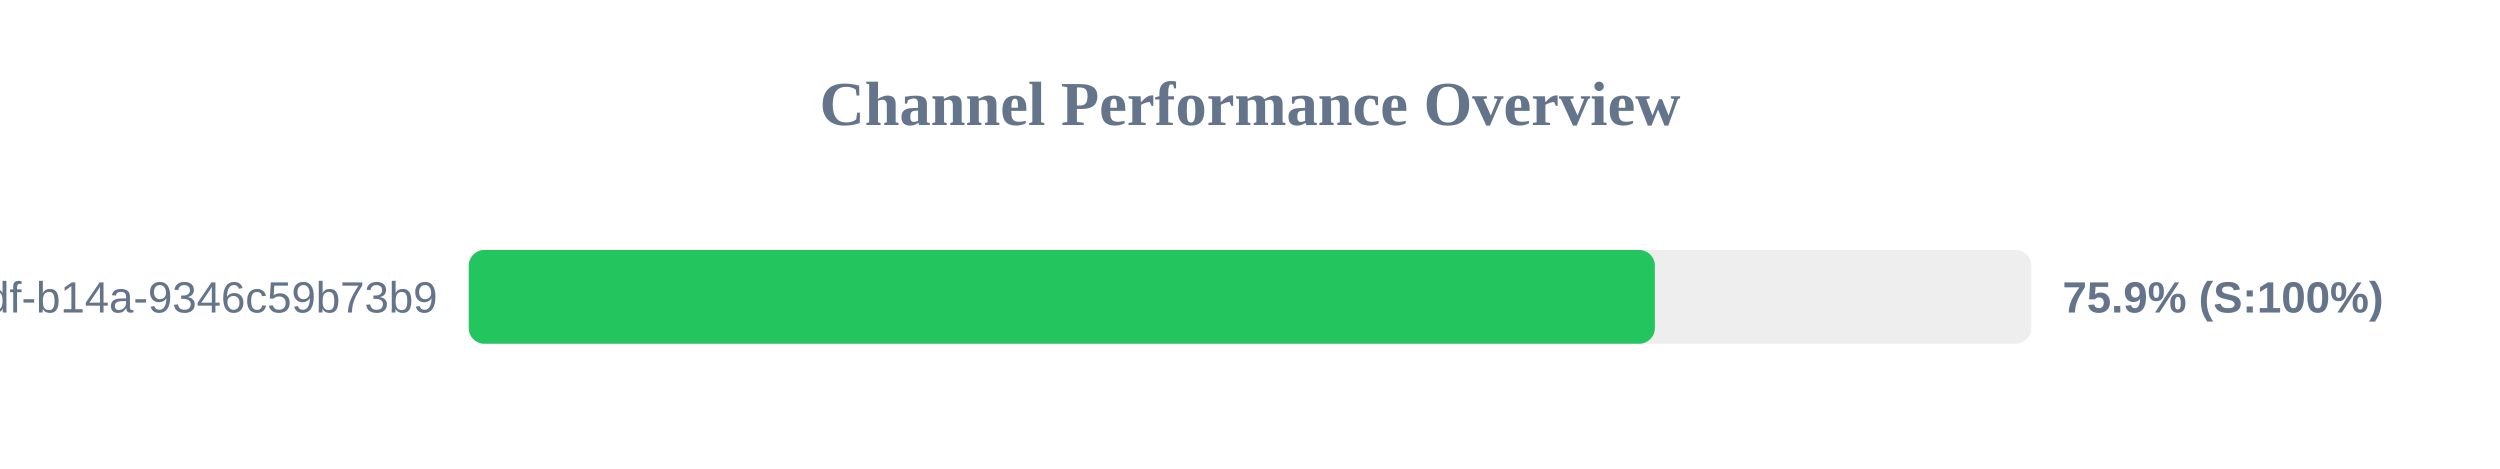
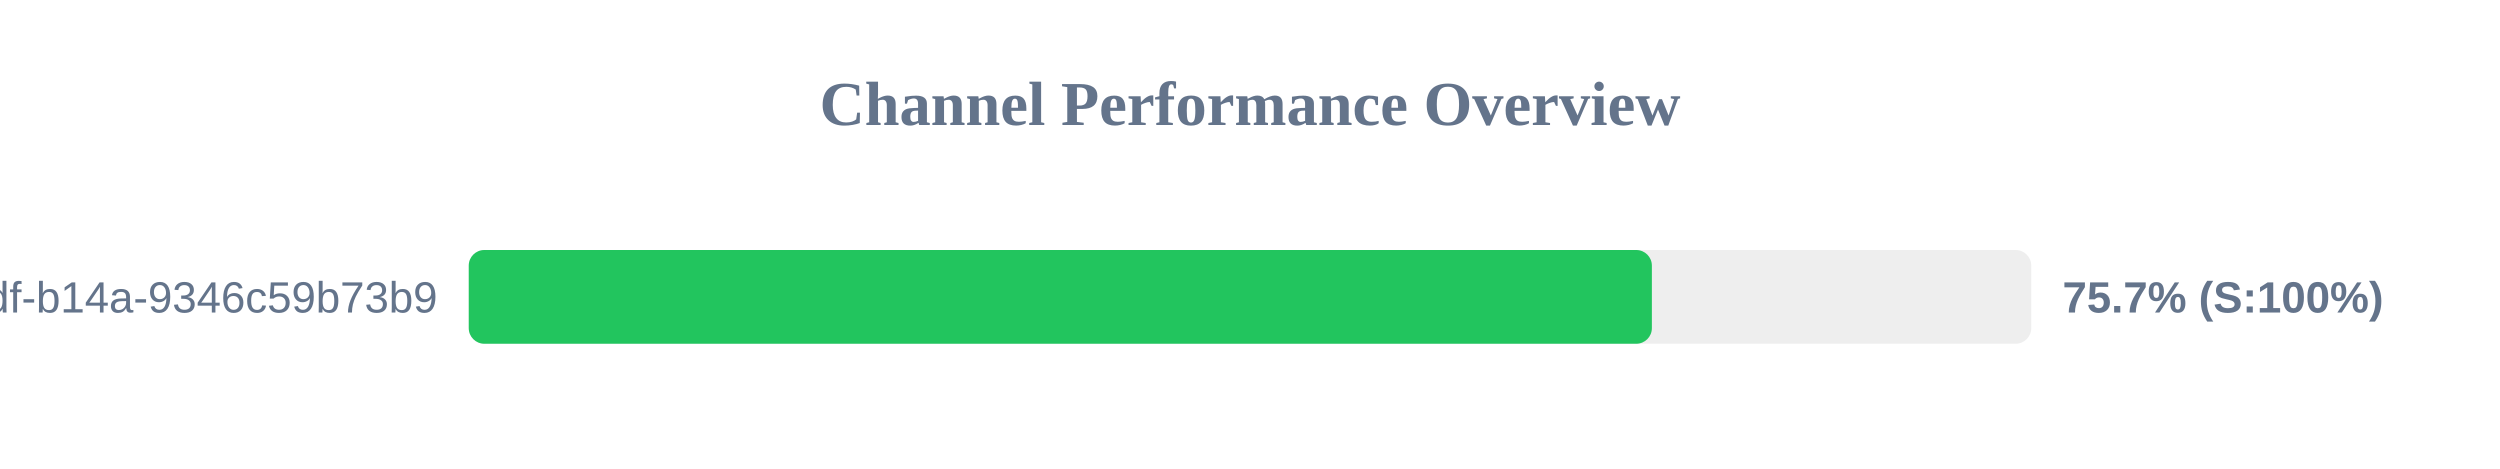
<svg xmlns="http://www.w3.org/2000/svg" width="800" height="150" version="1.1">
  <style>
        .row { font: 14px Arial; fill: #64748b; }
        .score { font: bold 14px Arial; fill: #64748b; }
    </style>
  <text x="400" y="40" text-anchor="middle" font-size="20px" font-weight="bold" fill="#64748b">Channel Performance Overview</text>
  <rect x="150" y="80" width="500" height="30" fill="#eee" rx="5" />
-   <rect x="150" y="80" width="379.55" height="30" fill="#22c55e" rx="5" />
+   <rect x="150" y="80" width="378.6" height="30" fill="#22c55e" rx="5" />
  <text x="140" y="100" text-anchor="end" class="row">?uuid=55ca7a9e-cf90-49df-b14a-9346c59b73b9</text>
-   <text x="660" y="100" text-anchor="start" class="score">75.9% (S:100%)</text>
+   <text x="660" y="100" text-anchor="start" class="score">75.7% (S:100%)</text>
</svg>
